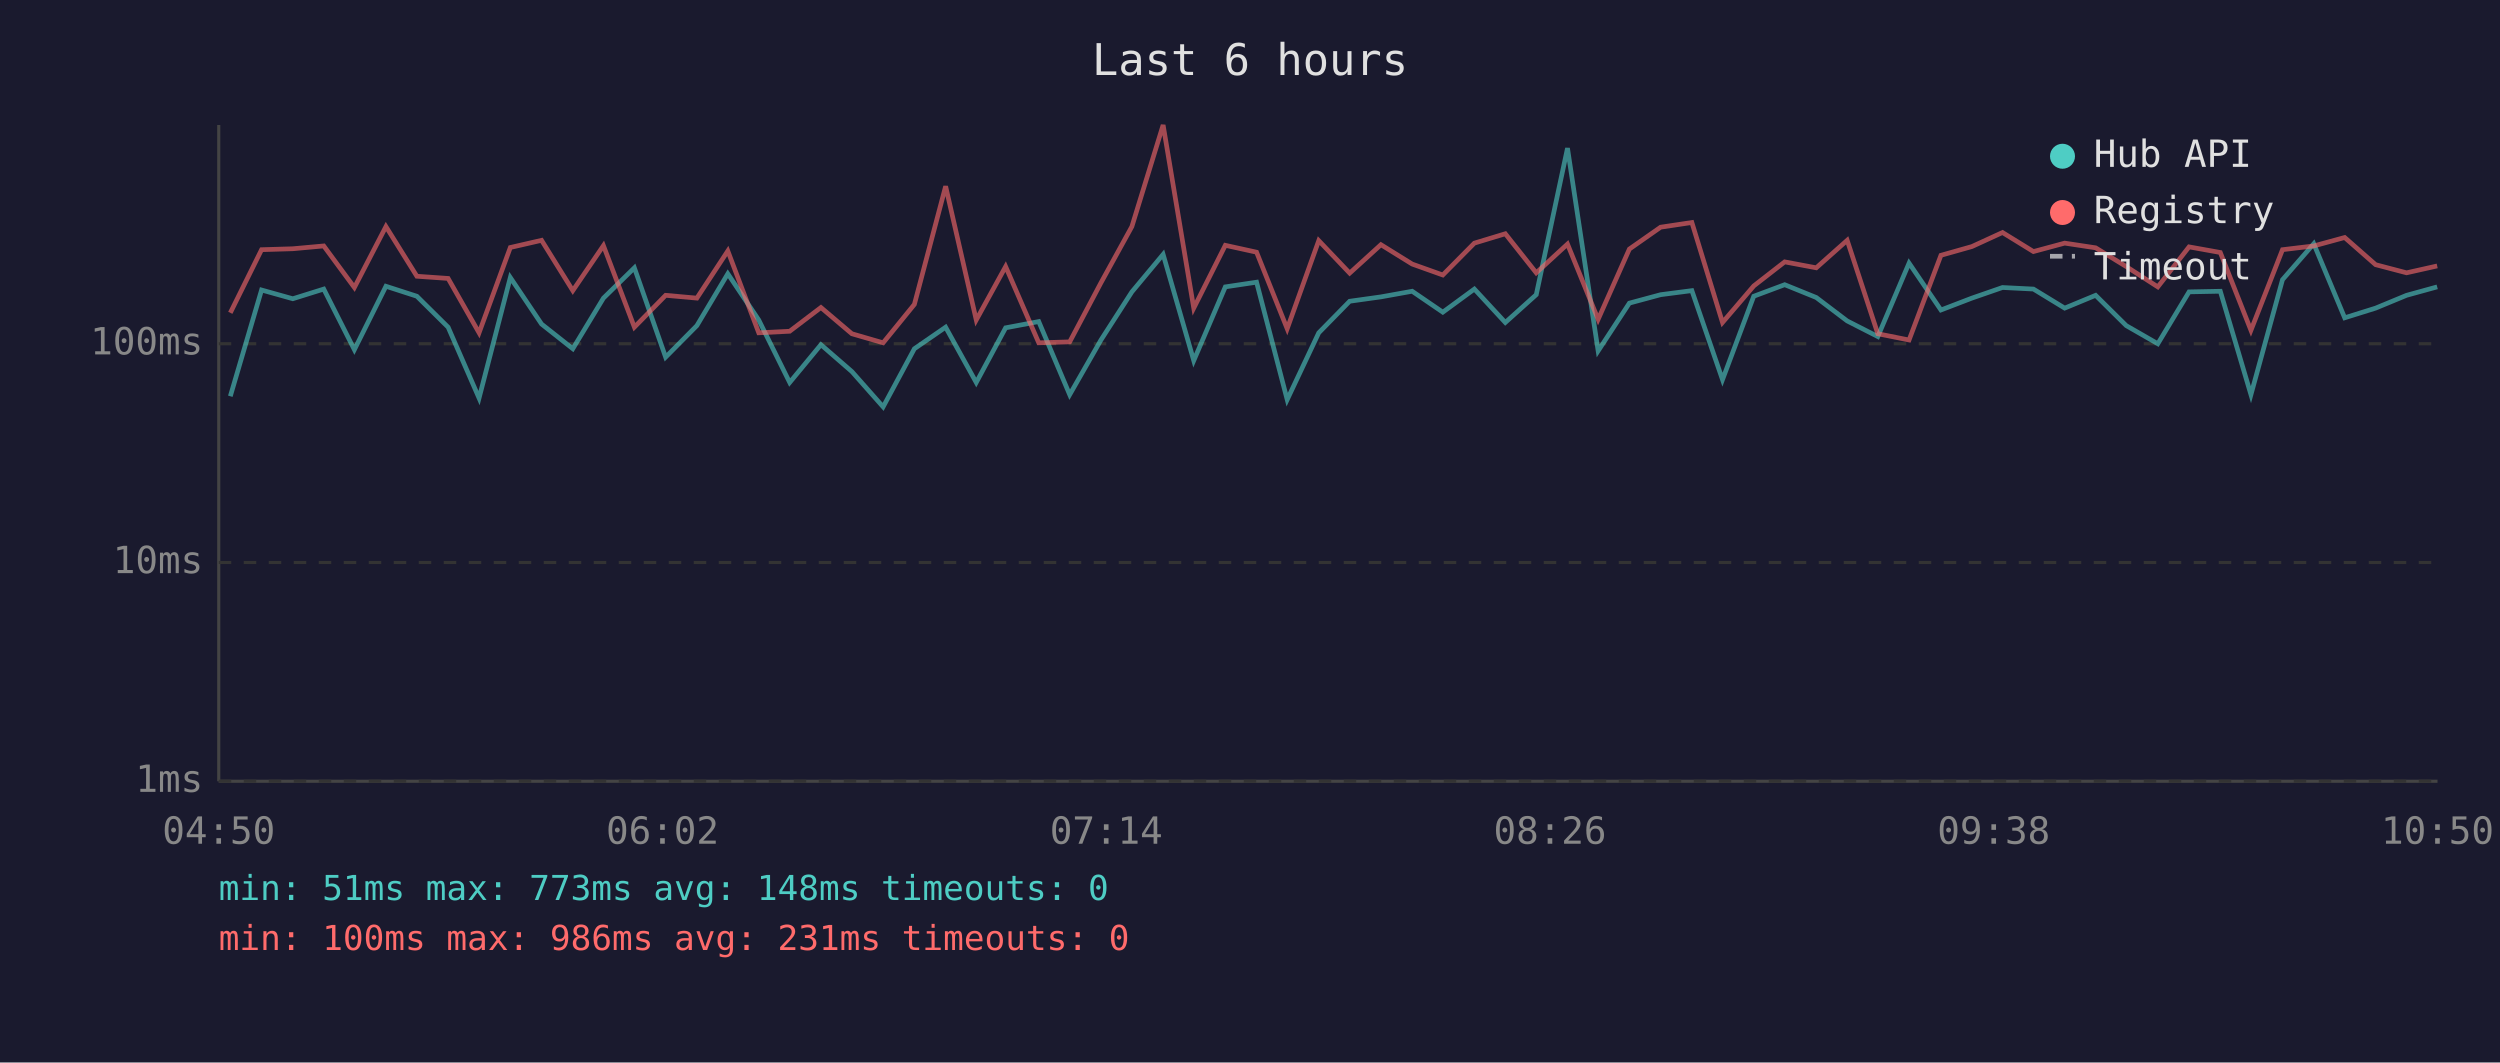
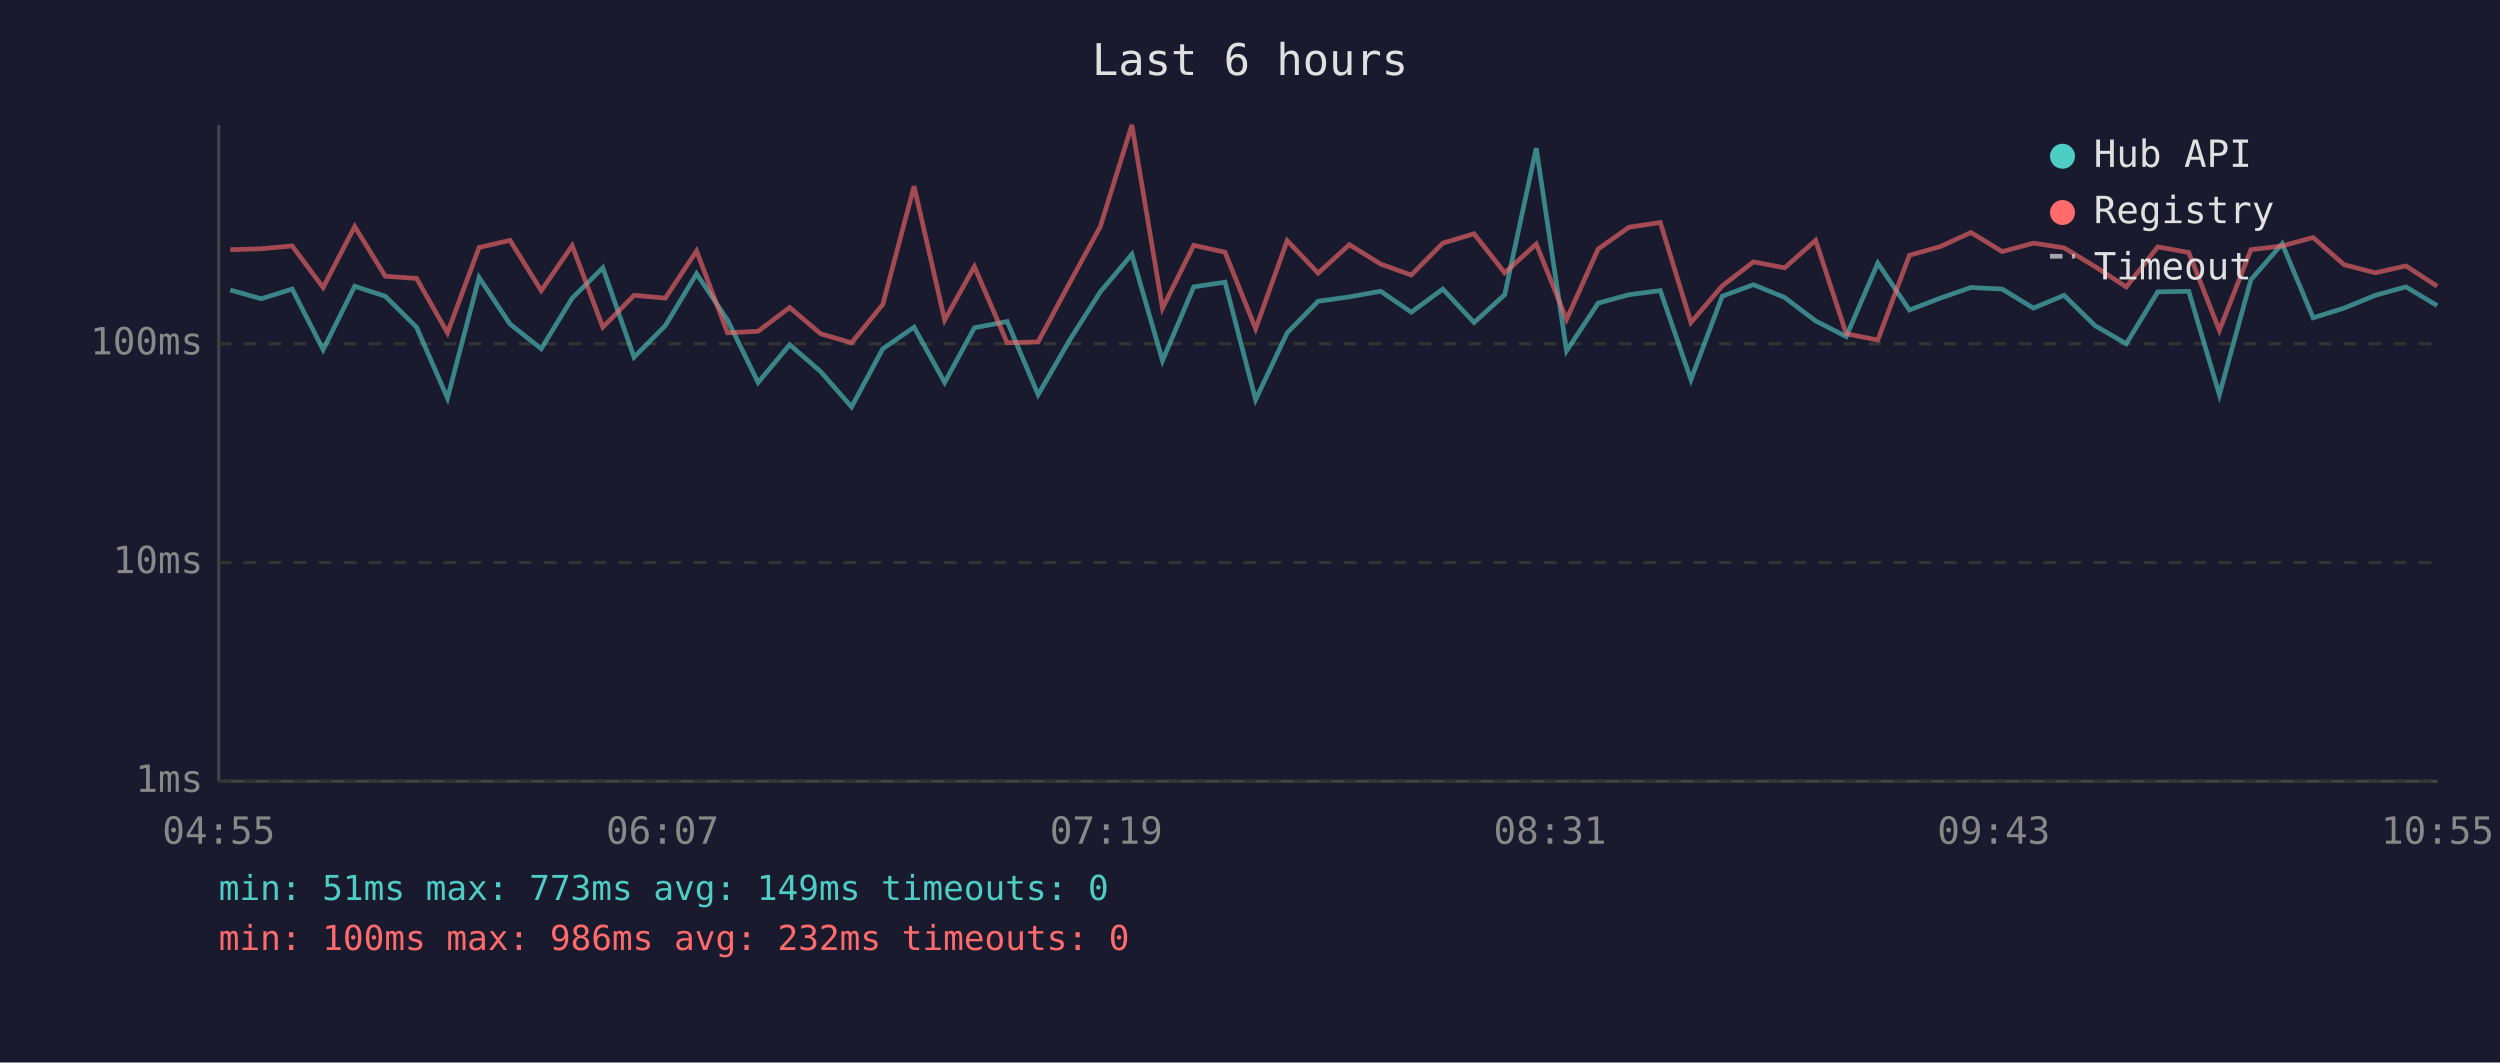
<svg xmlns="http://www.w3.org/2000/svg" viewBox="0 0 800 340" font-family="monospace" font-size="12">
  <rect width="800" height="340" fill="#1a1a2e" />
  <text x="400" y="24" fill="#e0e0e0" font-size="14" text-anchor="middle">Last 6 hours</text>
  <line x1="70" y1="40" x2="70" y2="250" stroke="#444" stroke-width="1" />
  <line x1="70" y1="250" x2="780" y2="250" stroke="#444" stroke-width="1" />
  <line x1="70" y1="250" x2="780" y2="250" stroke="#333" stroke-width="1" stroke-dasharray="4" />
  <text x="65" y="250" fill="#888" text-anchor="end" dominant-baseline="middle">1ms</text>
  <line x1="70" y1="180" x2="780" y2="180" stroke="#333" stroke-width="1" stroke-dasharray="4" />
  <text x="65" y="180" fill="#888" text-anchor="end" dominant-baseline="middle">10ms</text>
  <line x1="70" y1="110" x2="780" y2="110" stroke="#333" stroke-width="1" stroke-dasharray="4" />
  <text x="65" y="110" fill="#888" text-anchor="end" dominant-baseline="middle">100ms</text>
-   <text x="70" y="270" fill="#888" text-anchor="middle">04:50</text>
-   <text x="212" y="270" fill="#888" text-anchor="middle">06:02</text>
-   <text x="354" y="270" fill="#888" text-anchor="middle">07:14</text>
-   <text x="496" y="270" fill="#888" text-anchor="middle">08:26</text>
-   <text x="638" y="270" fill="#888" text-anchor="middle">09:38</text>
-   <text x="780" y="270" fill="#888" text-anchor="middle">10:50</text>
-   <polyline points="73.7,126.8 83.7,92.8 93.7,95.6 103.6,92.5 113.4,111.9 123.5,91.6 133.4,94.8 143.4,104.7 153.3,127.4 163.3,88.8 173.3,103.7 183.3,111.6 193.1,95.4 203.0,85.7 213.0,114.3 223.0,104.2 232.9,87.6 242.8,102.4 252.7,122.4 262.7,110.3 272.6,118.9 282.6,130.2 292.6,111.6 302.6,104.7 312.4,122.4 321.8,104.9 332.4,102.9 342.3,126.3 352.3,108.8 362.2,93.4 372.2,81.4 382.0,115.4 392.1,91.8 402.1,90.3 411.9,127.9 422.0,106.5 431.9,96.4 441.9,95.0 451.9,93.2 461.7,99.9 471.8,92.5 481.7,103.2 491.6,94.3 501.6,47.4 511.4,112.3 521.4,97.0 531.4,94.3 541.4,93.0 551.2,121.5 561.2,94.8 571.1,91.1 581.2,95.2 591.1,102.7 600.9,107.7 610.9,84.2 621.1,99.2 631.0,95.4 640.8,92.0 650.7,92.5 660.7,98.6 670.6,94.5 680.4,104.2 690.5,110.0 700.5,93.4 710.5,93.2 720.3,126.3 730.4,89.5 740.4,78.0 750.3,101.7 760.2,98.6 770.1,94.5 779.9,91.8" fill="none" stroke="#4ecdc4" stroke-width="1.5" opacity="0.6" />
-   <polyline points="73.7,100.1 83.7,79.9 93.7,79.6 103.6,78.7 113.4,92.0 123.5,72.5 133.4,88.4 143.4,89.1 153.3,106.5 163.3,79.2 173.3,76.9 183.3,93.0 193.1,78.6 203.0,104.7 213.0,94.5 223.0,95.4 232.9,80.3 242.8,106.5 252.7,106.0 262.7,98.4 272.6,106.8 282.6,109.7 292.6,97.4 302.6,59.6 312.4,102.4 321.8,85.3 332.4,109.7 342.3,109.4 352.3,90.5 362.2,72.5 372.2,40.0 382.0,98.6 392.1,78.5 402.1,80.7 411.9,105.2 422.0,77.0 431.9,87.4 441.9,78.3 451.9,84.5 461.7,88.0 471.8,77.8 481.7,74.8 491.6,87.3 501.6,78.1 511.4,102.2 521.4,79.7 531.4,72.7 541.4,71.2 551.2,103.2 561.2,91.5 571.1,83.8 581.2,85.7 591.1,76.9 600.9,106.8 610.9,108.8 621.1,81.7 631.0,78.9 640.8,74.4 650.7,80.5 660.7,77.8 670.6,79.3 680.4,85.3 690.5,91.8 700.5,79.0 710.5,80.8 720.3,105.7 730.4,79.9 740.4,78.7 750.3,76.0 760.2,84.7 770.1,87.3 779.9,85.1" fill="none" stroke="#ff6b6b" stroke-width="1.5" opacity="0.6" />
+   <text x="70" y="270" fill="#888" text-anchor="middle">04:55</text>
+   <text x="212" y="270" fill="#888" text-anchor="middle">06:07</text>
+   <text x="354" y="270" fill="#888" text-anchor="middle">07:19</text>
+   <text x="496" y="270" fill="#888" text-anchor="middle">08:31</text>
+   <text x="638" y="270" fill="#888" text-anchor="middle">09:43</text>
+   <text x="780" y="270" fill="#888" text-anchor="middle">10:55</text>
+   <polyline points="73.7,92.8 83.6,95.6 93.5,92.5 103.4,111.9 113.5,91.6 123.3,94.8 133.3,104.7 143.2,127.4 153.3,88.8 163.2,103.7 173.2,111.6 183.1,95.4 192.9,85.7 202.9,114.3 212.9,104.2 222.9,87.6 232.8,102.4 242.6,122.4 252.7,110.3 262.6,118.9 272.5,130.2 282.5,111.6 292.5,104.7 302.3,122.4 311.8,104.9 322.3,102.9 332.2,126.3 342.3,108.8 352.1,93.4 362.2,81.4 372.0,115.4 382.0,91.8 392.0,90.3 401.8,127.9 411.9,106.5 421.8,96.4 431.8,95.0 441.8,93.2 451.6,99.9 461.7,92.5 471.7,103.2 481.5,94.3 491.6,47.4 501.3,112.3 511.4,97.0 521.3,94.3 531.3,93.0 541.1,121.5 551.1,94.8 561.1,91.1 571.1,95.2 581.0,102.7 590.8,107.7 600.9,84.2 611.0,99.2 620.9,95.4 630.7,92.0 640.7,92.5 650.7,98.6 660.5,94.5 670.4,104.2 680.4,110.0 690.5,93.4 700.4,93.2 710.2,126.3 720.3,89.5 730.3,78.0 740.2,101.7 750.1,98.6 760.1,94.5 769.9,91.8 779.9,97.8" fill="none" stroke="#4ecdc4" stroke-width="1.5" opacity="0.6" />
+   <polyline points="73.7,79.9 83.6,79.6 93.5,78.7 103.4,92.0 113.5,72.5 123.3,88.4 133.3,89.1 143.2,106.5 153.3,79.2 163.2,76.9 173.2,93.0 183.1,78.6 192.9,104.7 202.9,94.5 212.9,95.4 222.9,80.3 232.8,106.5 242.6,106.0 252.7,98.4 262.6,106.8 272.5,109.7 282.5,97.4 292.5,59.6 302.3,102.4 311.8,85.3 322.3,109.7 332.2,109.4 342.3,90.5 352.1,72.5 362.2,40.0 372.0,98.6 382.0,78.5 392.0,80.7 401.8,105.2 411.9,77.0 421.8,87.4 431.8,78.3 441.8,84.5 451.6,88.0 461.7,77.8 471.7,74.8 481.5,87.3 491.6,78.1 501.3,102.2 511.4,79.7 521.3,72.7 531.3,71.2 541.1,103.2 551.1,91.5 561.1,83.8 571.1,85.7 581.0,76.9 590.8,106.8 600.9,108.8 611.0,81.7 620.9,78.9 630.7,74.4 640.7,80.5 650.7,77.8 660.5,79.3 670.4,85.3 680.4,91.8 690.5,79.0 700.4,80.8 710.2,105.7 720.3,79.9 730.3,78.7 740.2,76.0 750.1,84.7 760.1,87.3 769.9,85.1 779.9,91.6" fill="none" stroke="#ff6b6b" stroke-width="1.5" opacity="0.6" />
  <circle cx="660" cy="50" r="4" fill="#4ecdc4" />
  <text x="670" y="50" fill="#e0e0e0" dominant-baseline="middle">Hub API</text>
  <circle cx="660" cy="68" r="4" fill="#ff6b6b" />
  <text x="670" y="68" fill="#e0e0e0" dominant-baseline="middle">Registry</text>
  <line x1="656" y1="82" x2="664" y2="82" stroke="#e0e0e0" stroke-width="1.5" stroke-dasharray="4,3" opacity="0.7" />
  <text x="670" y="86" fill="#e0e0e0" dominant-baseline="middle">Timeout</text>
-   <text x="70" y="288" fill="#4ecdc4" font-size="11">min: 51ms  max: 773ms  avg: 148ms  timeouts: 0</text>
-   <text x="70" y="304" fill="#ff6b6b" font-size="11">min: 100ms  max: 986ms  avg: 231ms  timeouts: 0</text>
+   <text x="70" y="288" fill="#4ecdc4" font-size="11">min: 51ms  max: 773ms  avg: 149ms  timeouts: 0</text>
+   <text x="70" y="304" fill="#ff6b6b" font-size="11">min: 100ms  max: 986ms  avg: 232ms  timeouts: 0</text>
</svg>
